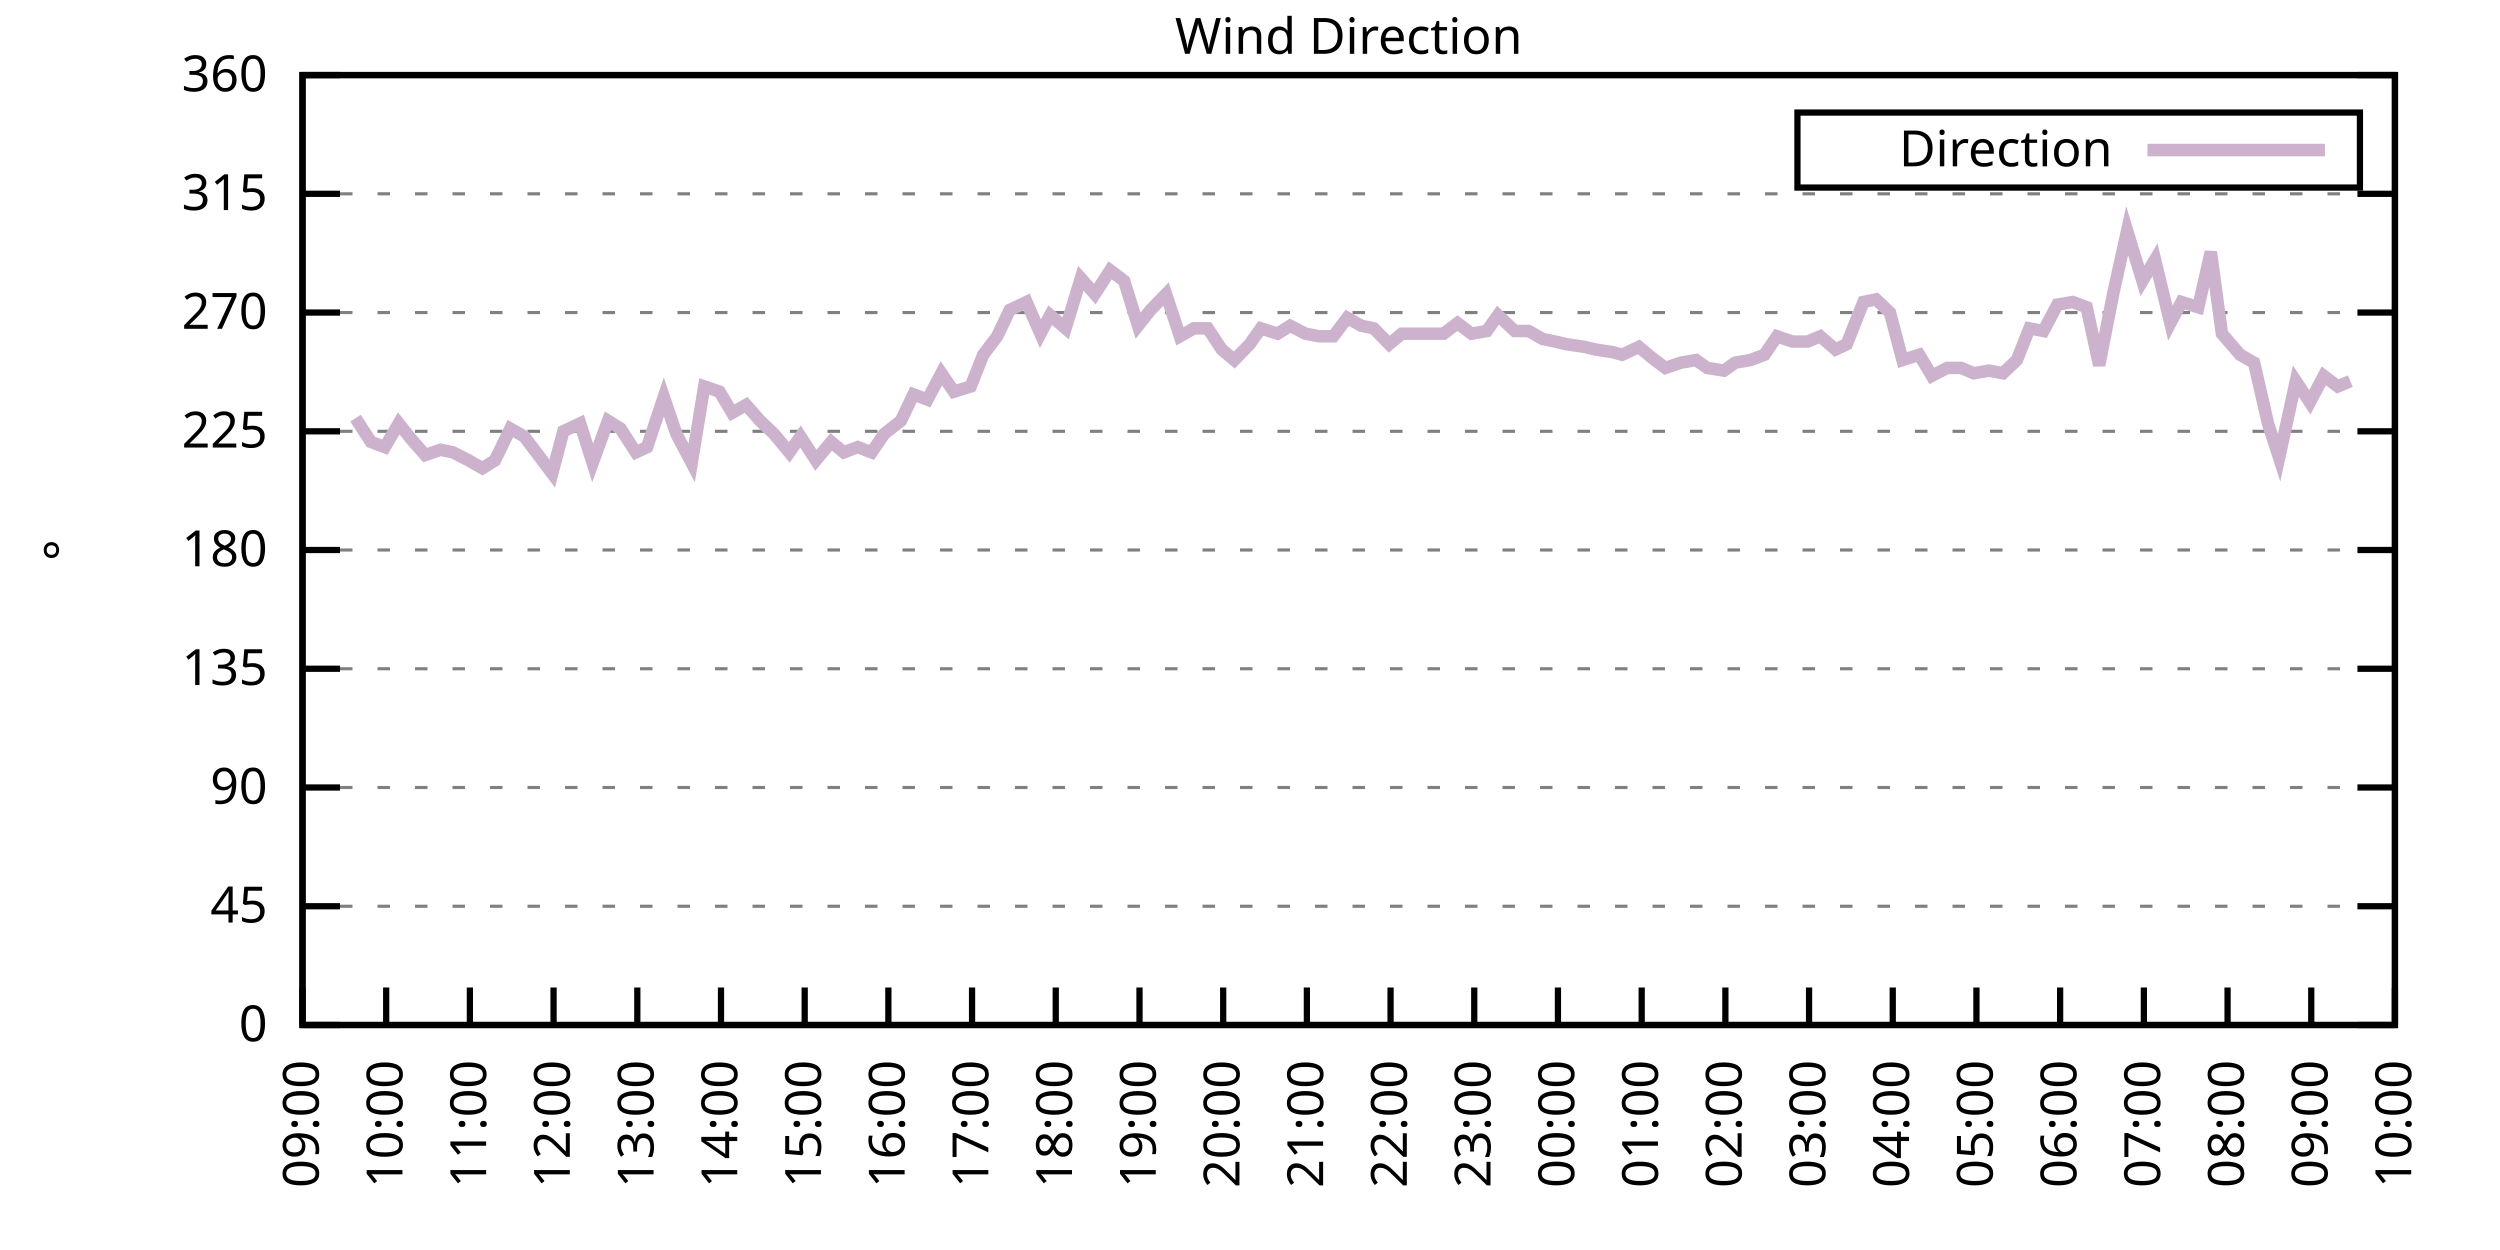
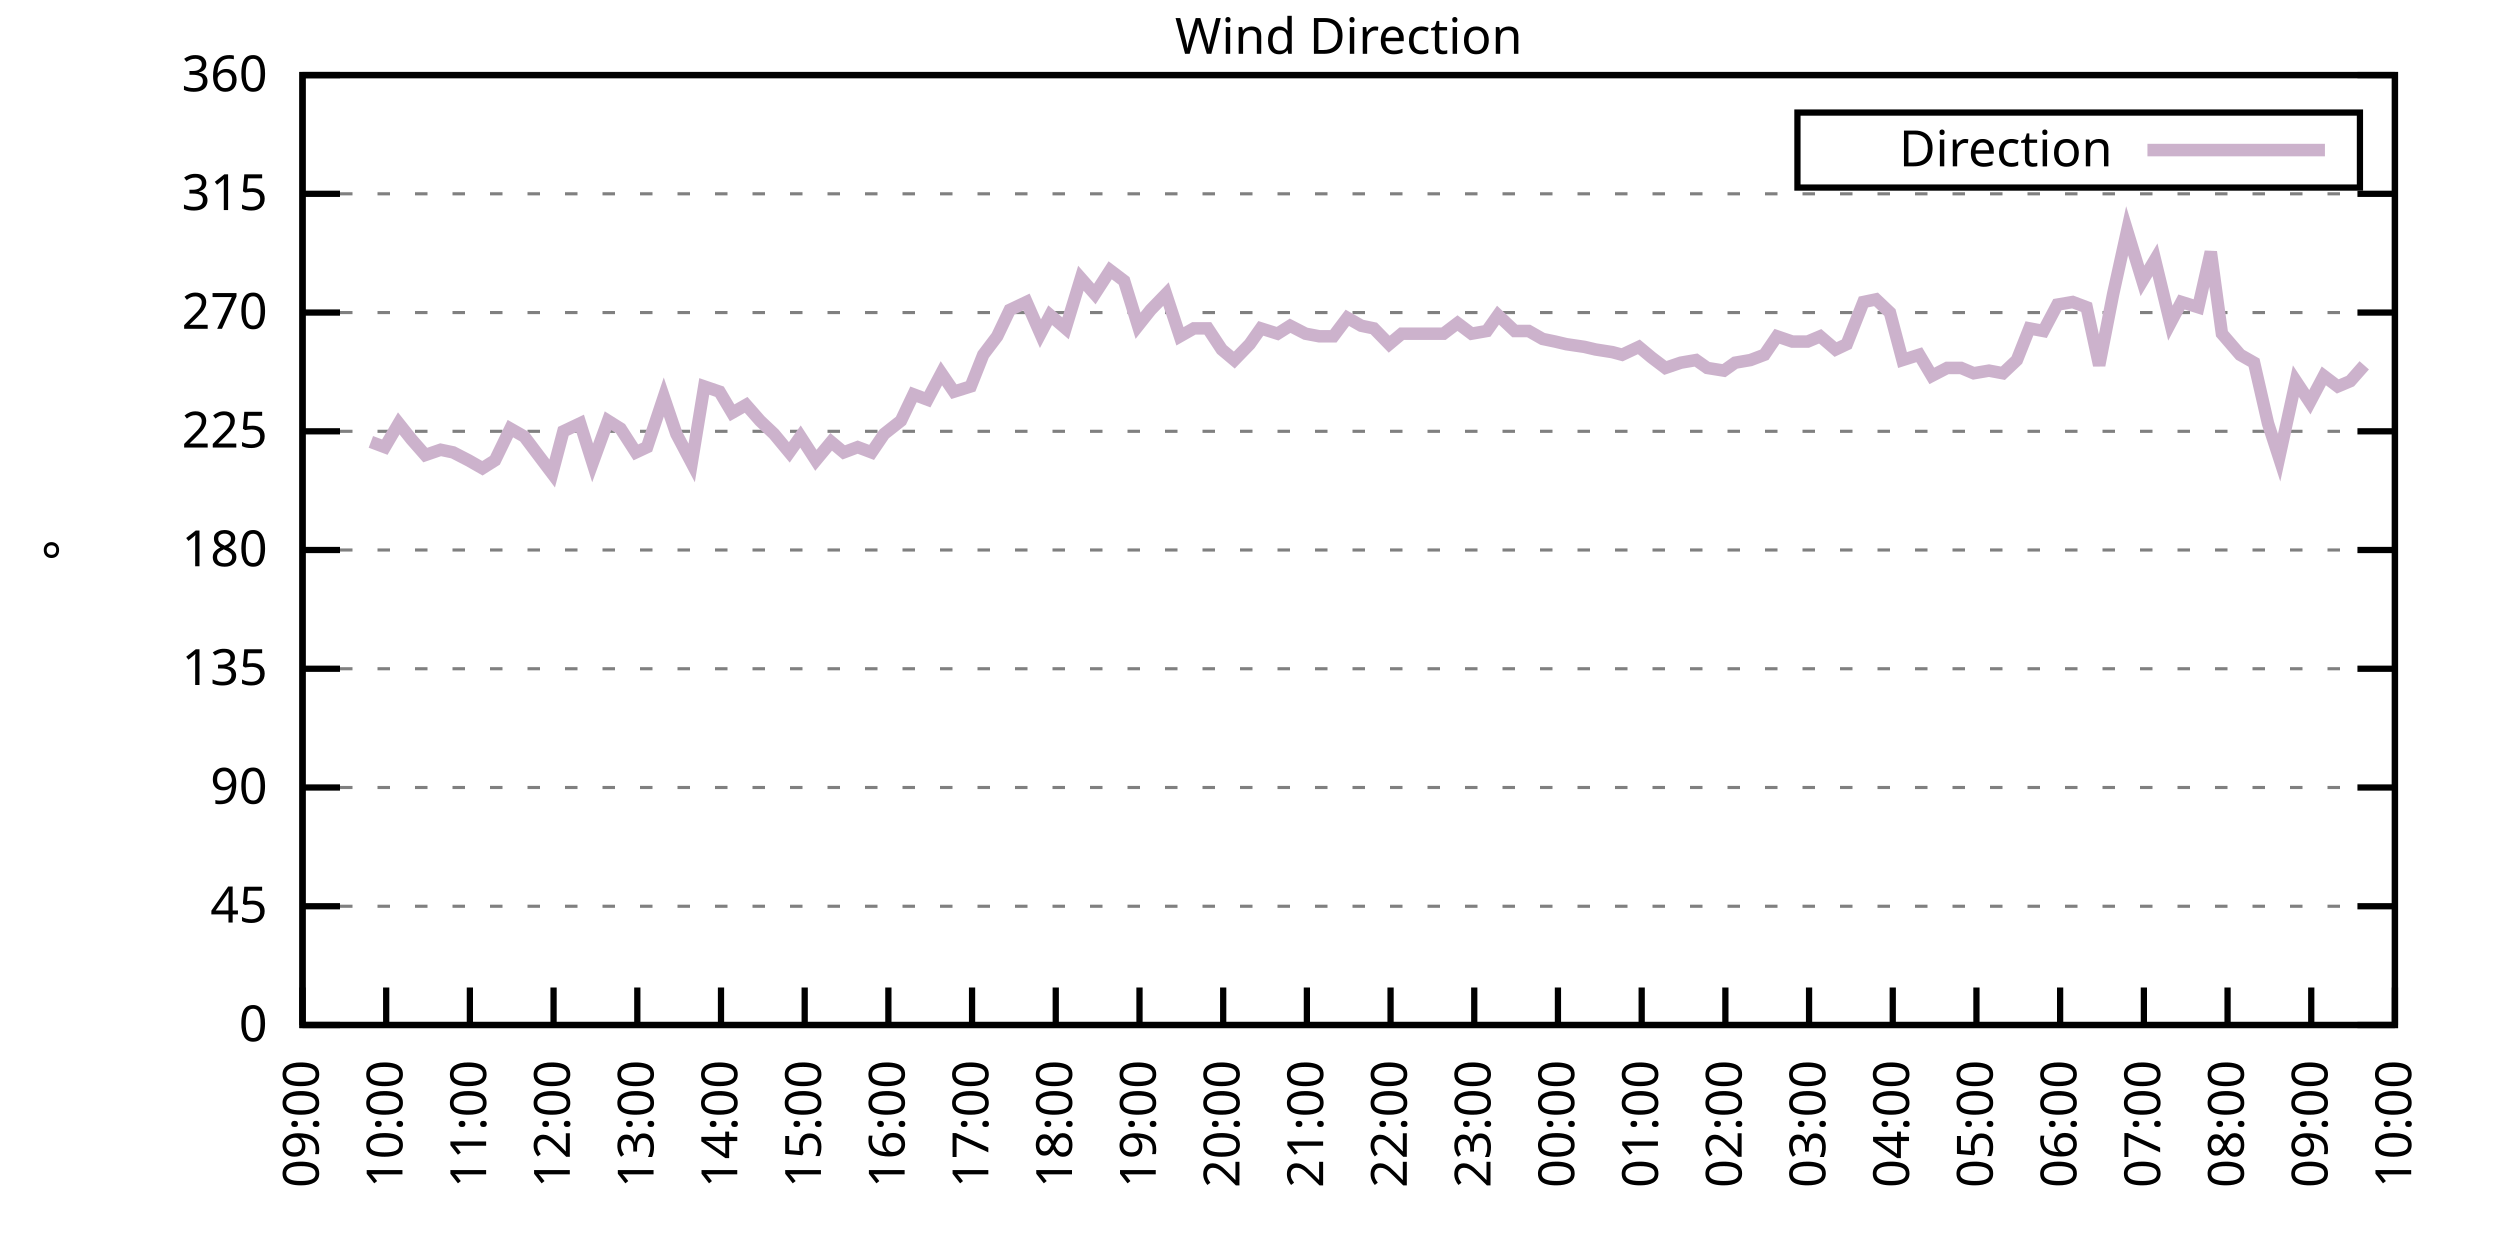
<svg xmlns="http://www.w3.org/2000/svg" xmlns:xlink="http://www.w3.org/1999/xlink" width="400" height="200" viewBox="0 0 400 200">
  <g id="gnuplot_canvas">
    <rect x="0" y="0" width="400" height="200" fill="none" />
    <defs>
      <circle id="gpDot" r="0.5" stroke-width="0.5" stroke="currentColor" />
      <path id="gpPt0" stroke-width="0.333" stroke="currentColor" d="M-1,0 h2 M0,-1 v2" />
      <path id="gpPt1" stroke-width="0.333" stroke="currentColor" d="M-1,-1 L1,1 M1,-1 L-1,1" />
      <path id="gpPt2" stroke-width="0.333" stroke="currentColor" d="M-1,0 L1,0 M0,-1 L0,1 M-1,-1 L1,1 M-1,1 L1,-1" />
      <rect id="gpPt3" stroke-width="0.333" stroke="currentColor" x="-1" y="-1" width="2" height="2" />
      <rect id="gpPt4" stroke-width="0.333" stroke="currentColor" fill="currentColor" x="-1" y="-1" width="2" height="2" />
      <circle id="gpPt5" stroke-width="0.333" stroke="currentColor" cx="0" cy="0" r="1" />
      <use xlink:href="#gpPt5" id="gpPt6" fill="currentColor" stroke="none" />
      <path id="gpPt7" stroke-width="0.333" stroke="currentColor" d="M0,-1.33 L-1.33,0.67 L1.33,0.67 z" />
      <use xlink:href="#gpPt7" id="gpPt8" fill="currentColor" stroke="none" />
      <use xlink:href="#gpPt7" id="gpPt9" stroke="currentColor" transform="rotate(180)" />
      <use xlink:href="#gpPt9" id="gpPt10" fill="currentColor" stroke="none" />
      <use xlink:href="#gpPt3" id="gpPt11" stroke="currentColor" transform="rotate(45)" />
      <use xlink:href="#gpPt11" id="gpPt12" fill="currentColor" stroke="none" />
      <path id="gpPt13" stroke-width="0.333" stroke="currentColor" d="M0,1.330 L1.265,0.411 L0.782,-1.067 L-0.782,-1.076 L-1.265,0.411 z" />
      <use xlink:href="#gpPt13" id="gpPt14" fill="currentColor" stroke="none" />
      <filter id="textbox" filterUnits="objectBoundingBox" x="0" y="0" height="1" width="1">
        <feFlood flood-color="white" flood-opacity="1" result="bgnd" />
        <feComposite in="SourceGraphic" in2="bgnd" operator="atop" />
      </filter>
      <filter id="greybox" filterUnits="objectBoundingBox" x="0" y="0" height="1" width="1">
        <feFlood flood-color="lightgrey" flood-opacity="1" result="grey" />
        <feComposite in="SourceGraphic" in2="grey" operator="atop" />
      </filter>
    </defs>
    <g fill="none" color="white" stroke="currentColor" stroke-width="1.00" stroke-linecap="butt" stroke-linejoin="miter">
</g>
    <g fill="none" color="black" stroke="currentColor" stroke-width="1.00" stroke-linecap="butt" stroke-linejoin="miter">
      <g stroke="none" shape-rendering="crispEdges">
        <polygon fill="rgb(255, 255, 255)" points="48.40,164.00 383.18,164.00 383.18,12.02 48.40,12.02 " />
      </g>
    </g>
    <g fill="none" color="black" stroke="currentColor" stroke-width="1.00" stroke-linecap="butt" stroke-linejoin="miter">
</g>
    <g fill="none" color="black" stroke="black" stroke-width="0.50" stroke-linecap="butt" stroke-linejoin="miter">
</g>
    <g fill="none" color="gray" stroke="currentColor" stroke-width="0.50" stroke-linecap="butt" stroke-linejoin="miter">
      <path stroke="gray" stroke-dasharray="2,4" class="gridline" d="M48.40,164.00 L383.19,164.00  " />
    </g>
    <g fill="none" color="gray" stroke="gray" stroke-width="1.00" stroke-linecap="butt" stroke-linejoin="miter">
</g>
    <g fill="none" color="black" stroke="currentColor" stroke-width="1.00" stroke-linecap="butt" stroke-linejoin="miter">
      <path stroke="black" d="M48.40,164.00 L54.40,164.00 M383.19,164.00 L377.19,164.00  " />
      <g transform="translate(42.80,166.60)" stroke="none" fill="black" font-family="Sans" font-size="8.00" text-anchor="end">
        <text>
          <tspan font-family="Sans"> 0</tspan>
        </text>
      </g>
    </g>
    <g fill="none" color="black" stroke="currentColor" stroke-width="1.00" stroke-linecap="butt" stroke-linejoin="miter">
</g>
    <g fill="none" color="black" stroke="black" stroke-width="0.50" stroke-linecap="butt" stroke-linejoin="miter">
</g>
    <g fill="none" color="gray" stroke="currentColor" stroke-width="0.50" stroke-linecap="butt" stroke-linejoin="miter">
      <path stroke="gray" stroke-dasharray="2,4" class="gridline" d="M48.40,145.00 L383.19,145.00  " />
    </g>
    <g fill="none" color="gray" stroke="gray" stroke-width="1.00" stroke-linecap="butt" stroke-linejoin="miter">
</g>
    <g fill="none" color="black" stroke="currentColor" stroke-width="1.00" stroke-linecap="butt" stroke-linejoin="miter">
      <path stroke="black" d="M48.40,145.00 L54.40,145.00 M383.19,145.00 L377.19,145.00  " />
      <g transform="translate(42.80,147.60)" stroke="none" fill="black" font-family="Sans" font-size="8.00" text-anchor="end">
        <text>
          <tspan font-family="Sans"> 45</tspan>
        </text>
      </g>
    </g>
    <g fill="none" color="black" stroke="currentColor" stroke-width="1.00" stroke-linecap="butt" stroke-linejoin="miter">
</g>
    <g fill="none" color="black" stroke="black" stroke-width="0.50" stroke-linecap="butt" stroke-linejoin="miter">
</g>
    <g fill="none" color="gray" stroke="currentColor" stroke-width="0.50" stroke-linecap="butt" stroke-linejoin="miter">
      <path stroke="gray" stroke-dasharray="2,4" class="gridline" d="M48.40,126.00 L383.19,126.00  " />
    </g>
    <g fill="none" color="gray" stroke="gray" stroke-width="1.00" stroke-linecap="butt" stroke-linejoin="miter">
</g>
    <g fill="none" color="black" stroke="currentColor" stroke-width="1.00" stroke-linecap="butt" stroke-linejoin="miter">
      <path stroke="black" d="M48.40,126.00 L54.40,126.00 M383.19,126.00 L377.19,126.00  " />
      <g transform="translate(42.80,128.60)" stroke="none" fill="black" font-family="Sans" font-size="8.00" text-anchor="end">
        <text>
          <tspan font-family="Sans"> 90</tspan>
        </text>
      </g>
    </g>
    <g fill="none" color="black" stroke="currentColor" stroke-width="1.00" stroke-linecap="butt" stroke-linejoin="miter">
</g>
    <g fill="none" color="black" stroke="black" stroke-width="0.50" stroke-linecap="butt" stroke-linejoin="miter">
</g>
    <g fill="none" color="gray" stroke="currentColor" stroke-width="0.50" stroke-linecap="butt" stroke-linejoin="miter">
      <path stroke="gray" stroke-dasharray="2,4" class="gridline" d="M48.40,107.00 L383.19,107.00  " />
    </g>
    <g fill="none" color="gray" stroke="gray" stroke-width="1.00" stroke-linecap="butt" stroke-linejoin="miter">
</g>
    <g fill="none" color="black" stroke="currentColor" stroke-width="1.00" stroke-linecap="butt" stroke-linejoin="miter">
      <path stroke="black" d="M48.40,107.00 L54.40,107.00 M383.19,107.00 L377.19,107.00  " />
      <g transform="translate(42.80,109.60)" stroke="none" fill="black" font-family="Sans" font-size="8.00" text-anchor="end">
        <text>
          <tspan font-family="Sans"> 135</tspan>
        </text>
      </g>
    </g>
    <g fill="none" color="black" stroke="currentColor" stroke-width="1.00" stroke-linecap="butt" stroke-linejoin="miter">
</g>
    <g fill="none" color="black" stroke="black" stroke-width="0.50" stroke-linecap="butt" stroke-linejoin="miter">
</g>
    <g fill="none" color="gray" stroke="currentColor" stroke-width="0.50" stroke-linecap="butt" stroke-linejoin="miter">
      <path stroke="gray" stroke-dasharray="2,4" class="gridline" d="M48.40,88.00 L383.19,88.00  " />
    </g>
    <g fill="none" color="gray" stroke="gray" stroke-width="1.00" stroke-linecap="butt" stroke-linejoin="miter">
</g>
    <g fill="none" color="black" stroke="currentColor" stroke-width="1.00" stroke-linecap="butt" stroke-linejoin="miter">
      <path stroke="black" d="M48.40,88.00 L54.40,88.00 M383.19,88.00 L377.19,88.00  " />
      <g transform="translate(42.80,90.60)" stroke="none" fill="black" font-family="Sans" font-size="8.00" text-anchor="end">
        <text>
          <tspan font-family="Sans"> 180</tspan>
        </text>
      </g>
    </g>
    <g fill="none" color="black" stroke="currentColor" stroke-width="1.00" stroke-linecap="butt" stroke-linejoin="miter">
</g>
    <g fill="none" color="black" stroke="black" stroke-width="0.50" stroke-linecap="butt" stroke-linejoin="miter">
</g>
    <g fill="none" color="gray" stroke="currentColor" stroke-width="0.50" stroke-linecap="butt" stroke-linejoin="miter">
      <path stroke="gray" stroke-dasharray="2,4" class="gridline" d="M48.40,69.01 L383.19,69.01  " />
    </g>
    <g fill="none" color="gray" stroke="gray" stroke-width="1.00" stroke-linecap="butt" stroke-linejoin="miter">
</g>
    <g fill="none" color="black" stroke="currentColor" stroke-width="1.00" stroke-linecap="butt" stroke-linejoin="miter">
      <path stroke="black" d="M48.40,69.01 L54.40,69.01 M383.19,69.01 L377.19,69.01  " />
      <g transform="translate(42.80,71.61)" stroke="none" fill="black" font-family="Sans" font-size="8.00" text-anchor="end">
        <text>
          <tspan font-family="Sans"> 225</tspan>
        </text>
      </g>
    </g>
    <g fill="none" color="black" stroke="currentColor" stroke-width="1.00" stroke-linecap="butt" stroke-linejoin="miter">
</g>
    <g fill="none" color="black" stroke="black" stroke-width="0.50" stroke-linecap="butt" stroke-linejoin="miter">
</g>
    <g fill="none" color="gray" stroke="currentColor" stroke-width="0.50" stroke-linecap="butt" stroke-linejoin="miter">
      <path stroke="gray" stroke-dasharray="2,4" class="gridline" d="M48.40,50.01 L383.19,50.01  " />
    </g>
    <g fill="none" color="gray" stroke="gray" stroke-width="1.00" stroke-linecap="butt" stroke-linejoin="miter">
</g>
    <g fill="none" color="black" stroke="currentColor" stroke-width="1.00" stroke-linecap="butt" stroke-linejoin="miter">
      <path stroke="black" d="M48.40,50.01 L54.40,50.01 M383.19,50.01 L377.19,50.01  " />
      <g transform="translate(42.80,52.61)" stroke="none" fill="black" font-family="Sans" font-size="8.00" text-anchor="end">
        <text>
          <tspan font-family="Sans"> 270</tspan>
        </text>
      </g>
    </g>
    <g fill="none" color="black" stroke="currentColor" stroke-width="1.00" stroke-linecap="butt" stroke-linejoin="miter">
</g>
    <g fill="none" color="black" stroke="black" stroke-width="0.50" stroke-linecap="butt" stroke-linejoin="miter">
</g>
    <g fill="none" color="gray" stroke="currentColor" stroke-width="0.50" stroke-linecap="butt" stroke-linejoin="miter">
      <path stroke="gray" stroke-dasharray="2,4" class="gridline" d="M48.40,31.01 L383.19,31.01  " />
    </g>
    <g fill="none" color="gray" stroke="gray" stroke-width="1.00" stroke-linecap="butt" stroke-linejoin="miter">
</g>
    <g fill="none" color="black" stroke="currentColor" stroke-width="1.00" stroke-linecap="butt" stroke-linejoin="miter">
      <path stroke="black" d="M48.40,31.01 L54.40,31.01 M383.19,31.01 L377.19,31.01  " />
      <g transform="translate(42.80,33.61)" stroke="none" fill="black" font-family="Sans" font-size="8.00" text-anchor="end">
        <text>
          <tspan font-family="Sans"> 315</tspan>
        </text>
      </g>
    </g>
    <g fill="none" color="black" stroke="currentColor" stroke-width="1.00" stroke-linecap="butt" stroke-linejoin="miter">
</g>
    <g fill="none" color="black" stroke="black" stroke-width="0.50" stroke-linecap="butt" stroke-linejoin="miter">
</g>
    <g fill="none" color="gray" stroke="currentColor" stroke-width="0.50" stroke-linecap="butt" stroke-linejoin="miter">
      <path stroke="gray" stroke-dasharray="2,4" class="gridline" d="M48.40,12.01 L383.19,12.01  " />
    </g>
    <g fill="none" color="gray" stroke="gray" stroke-width="1.00" stroke-linecap="butt" stroke-linejoin="miter">
</g>
    <g fill="none" color="black" stroke="currentColor" stroke-width="1.00" stroke-linecap="butt" stroke-linejoin="miter">
      <path stroke="black" d="M48.40,12.01 L54.40,12.01 M383.19,12.01 L377.19,12.01  " />
      <g transform="translate(42.80,14.61)" stroke="none" fill="black" font-family="Sans" font-size="8.00" text-anchor="end">
        <text>
          <tspan font-family="Sans"> 360</tspan>
        </text>
      </g>
    </g>
    <g fill="none" color="black" stroke="currentColor" stroke-width="1.00" stroke-linecap="butt" stroke-linejoin="miter">
      <path stroke="black" d="M48.40,164.00 L48.40,158.00  " />
      <g transform="translate(51.00,169.60) rotate(270.00)" stroke="none" fill="black" font-family="Sans" font-size="8.00" text-anchor="end">
        <text>
          <tspan font-family="Sans">09:00</tspan>
        </text>
      </g>
    </g>
    <g fill="none" color="black" stroke="currentColor" stroke-width="1.00" stroke-linecap="butt" stroke-linejoin="miter">
      <path stroke="black" d="M61.79,164.00 L61.79,158.00  " />
      <g transform="translate(64.39,169.60) rotate(270.00)" stroke="none" fill="black" font-family="Sans" font-size="8.00" text-anchor="end">
        <text>
          <tspan font-family="Sans">10:00</tspan>
        </text>
      </g>
    </g>
    <g fill="none" color="black" stroke="currentColor" stroke-width="1.00" stroke-linecap="butt" stroke-linejoin="miter">
      <path stroke="black" d="M75.18,164.00 L75.18,158.00  " />
      <g transform="translate(77.78,169.60) rotate(270.00)" stroke="none" fill="black" font-family="Sans" font-size="8.00" text-anchor="end">
        <text>
          <tspan font-family="Sans">11:00</tspan>
        </text>
      </g>
    </g>
    <g fill="none" color="black" stroke="currentColor" stroke-width="1.00" stroke-linecap="butt" stroke-linejoin="miter">
      <path stroke="black" d="M88.57,164.00 L88.57,158.00  " />
      <g transform="translate(91.17,169.60) rotate(270.00)" stroke="none" fill="black" font-family="Sans" font-size="8.00" text-anchor="end">
        <text>
          <tspan font-family="Sans">12:00</tspan>
        </text>
      </g>
    </g>
    <g fill="none" color="black" stroke="currentColor" stroke-width="1.00" stroke-linecap="butt" stroke-linejoin="miter">
      <path stroke="black" d="M101.97,164.00 L101.97,158.00  " />
      <g transform="translate(104.57,169.60) rotate(270.00)" stroke="none" fill="black" font-family="Sans" font-size="8.00" text-anchor="end">
        <text>
          <tspan font-family="Sans">13:00</tspan>
        </text>
      </g>
    </g>
    <g fill="none" color="black" stroke="currentColor" stroke-width="1.00" stroke-linecap="butt" stroke-linejoin="miter">
      <path stroke="black" d="M115.36,164.00 L115.36,158.00  " />
      <g transform="translate(117.96,169.60) rotate(270.00)" stroke="none" fill="black" font-family="Sans" font-size="8.00" text-anchor="end">
        <text>
          <tspan font-family="Sans">14:00</tspan>
        </text>
      </g>
    </g>
    <g fill="none" color="black" stroke="currentColor" stroke-width="1.00" stroke-linecap="butt" stroke-linejoin="miter">
      <path stroke="black" d="M128.75,164.00 L128.75,158.00  " />
      <g transform="translate(131.35,169.60) rotate(270.00)" stroke="none" fill="black" font-family="Sans" font-size="8.00" text-anchor="end">
        <text>
          <tspan font-family="Sans">15:00</tspan>
        </text>
      </g>
    </g>
    <g fill="none" color="black" stroke="currentColor" stroke-width="1.00" stroke-linecap="butt" stroke-linejoin="miter">
      <path stroke="black" d="M142.14,164.00 L142.14,158.00  " />
      <g transform="translate(144.74,169.60) rotate(270.00)" stroke="none" fill="black" font-family="Sans" font-size="8.00" text-anchor="end">
        <text>
          <tspan font-family="Sans">16:00</tspan>
        </text>
      </g>
    </g>
    <g fill="none" color="black" stroke="currentColor" stroke-width="1.00" stroke-linecap="butt" stroke-linejoin="miter">
      <path stroke="black" d="M155.53,164.00 L155.53,158.00  " />
      <g transform="translate(158.13,169.60) rotate(270.00)" stroke="none" fill="black" font-family="Sans" font-size="8.00" text-anchor="end">
        <text>
          <tspan font-family="Sans">17:00</tspan>
        </text>
      </g>
    </g>
    <g fill="none" color="black" stroke="currentColor" stroke-width="1.00" stroke-linecap="butt" stroke-linejoin="miter">
      <path stroke="black" d="M168.92,164.00 L168.92,158.00  " />
      <g transform="translate(171.52,169.60) rotate(270.00)" stroke="none" fill="black" font-family="Sans" font-size="8.00" text-anchor="end">
        <text>
          <tspan font-family="Sans">18:00</tspan>
        </text>
      </g>
    </g>
    <g fill="none" color="black" stroke="currentColor" stroke-width="1.00" stroke-linecap="butt" stroke-linejoin="miter">
      <path stroke="black" d="M182.32,164.00 L182.32,158.00  " />
      <g transform="translate(184.92,169.60) rotate(270.00)" stroke="none" fill="black" font-family="Sans" font-size="8.00" text-anchor="end">
        <text>
          <tspan font-family="Sans">19:00</tspan>
        </text>
      </g>
    </g>
    <g fill="none" color="black" stroke="currentColor" stroke-width="1.00" stroke-linecap="butt" stroke-linejoin="miter">
      <path stroke="black" d="M195.71,164.00 L195.71,158.00  " />
      <g transform="translate(198.31,169.60) rotate(270.00)" stroke="none" fill="black" font-family="Sans" font-size="8.00" text-anchor="end">
        <text>
          <tspan font-family="Sans">20:00</tspan>
        </text>
      </g>
    </g>
    <g fill="none" color="black" stroke="currentColor" stroke-width="1.00" stroke-linecap="butt" stroke-linejoin="miter">
      <path stroke="black" d="M209.10,164.00 L209.10,158.00  " />
      <g transform="translate(211.70,169.60) rotate(270.00)" stroke="none" fill="black" font-family="Sans" font-size="8.00" text-anchor="end">
        <text>
          <tspan font-family="Sans">21:00</tspan>
        </text>
      </g>
    </g>
    <g fill="none" color="black" stroke="currentColor" stroke-width="1.00" stroke-linecap="butt" stroke-linejoin="miter">
      <path stroke="black" d="M222.49,164.00 L222.49,158.00  " />
      <g transform="translate(225.09,169.60) rotate(270.00)" stroke="none" fill="black" font-family="Sans" font-size="8.00" text-anchor="end">
        <text>
          <tspan font-family="Sans">22:00</tspan>
        </text>
      </g>
    </g>
    <g fill="none" color="black" stroke="currentColor" stroke-width="1.00" stroke-linecap="butt" stroke-linejoin="miter">
      <path stroke="black" d="M235.88,164.00 L235.88,158.00  " />
      <g transform="translate(238.48,169.60) rotate(270.00)" stroke="none" fill="black" font-family="Sans" font-size="8.00" text-anchor="end">
        <text>
          <tspan font-family="Sans">23:00</tspan>
        </text>
      </g>
    </g>
    <g fill="none" color="black" stroke="currentColor" stroke-width="1.00" stroke-linecap="butt" stroke-linejoin="miter">
      <path stroke="black" d="M249.27,164.00 L249.27,158.00  " />
      <g transform="translate(251.87,169.60) rotate(270.00)" stroke="none" fill="black" font-family="Sans" font-size="8.00" text-anchor="end">
        <text>
          <tspan font-family="Sans">00:00</tspan>
        </text>
      </g>
    </g>
    <g fill="none" color="black" stroke="currentColor" stroke-width="1.00" stroke-linecap="butt" stroke-linejoin="miter">
      <path stroke="black" d="M262.67,164.00 L262.67,158.00  " />
      <g transform="translate(265.27,169.60) rotate(270.00)" stroke="none" fill="black" font-family="Sans" font-size="8.00" text-anchor="end">
        <text>
          <tspan font-family="Sans">01:00</tspan>
        </text>
      </g>
    </g>
    <g fill="none" color="black" stroke="currentColor" stroke-width="1.00" stroke-linecap="butt" stroke-linejoin="miter">
      <path stroke="black" d="M276.06,164.00 L276.06,158.00  " />
      <g transform="translate(278.66,169.60) rotate(270.00)" stroke="none" fill="black" font-family="Sans" font-size="8.00" text-anchor="end">
        <text>
          <tspan font-family="Sans">02:00</tspan>
        </text>
      </g>
    </g>
    <g fill="none" color="black" stroke="currentColor" stroke-width="1.00" stroke-linecap="butt" stroke-linejoin="miter">
      <path stroke="black" d="M289.45,164.00 L289.45,158.00  " />
      <g transform="translate(292.05,169.60) rotate(270.00)" stroke="none" fill="black" font-family="Sans" font-size="8.00" text-anchor="end">
        <text>
          <tspan font-family="Sans">03:00</tspan>
        </text>
      </g>
    </g>
    <g fill="none" color="black" stroke="currentColor" stroke-width="1.00" stroke-linecap="butt" stroke-linejoin="miter">
      <path stroke="black" d="M302.84,164.00 L302.84,158.00  " />
      <g transform="translate(305.44,169.60) rotate(270.00)" stroke="none" fill="black" font-family="Sans" font-size="8.00" text-anchor="end">
        <text>
          <tspan font-family="Sans">04:00</tspan>
        </text>
      </g>
    </g>
    <g fill="none" color="black" stroke="currentColor" stroke-width="1.00" stroke-linecap="butt" stroke-linejoin="miter">
      <path stroke="black" d="M316.23,164.00 L316.23,158.00  " />
      <g transform="translate(318.83,169.60) rotate(270.00)" stroke="none" fill="black" font-family="Sans" font-size="8.00" text-anchor="end">
        <text>
          <tspan font-family="Sans">05:00</tspan>
        </text>
      </g>
    </g>
    <g fill="none" color="black" stroke="currentColor" stroke-width="1.00" stroke-linecap="butt" stroke-linejoin="miter">
      <path stroke="black" d="M329.62,164.00 L329.62,158.00  " />
      <g transform="translate(332.22,169.60) rotate(270.00)" stroke="none" fill="black" font-family="Sans" font-size="8.00" text-anchor="end">
        <text>
          <tspan font-family="Sans">06:00</tspan>
        </text>
      </g>
    </g>
    <g fill="none" color="black" stroke="currentColor" stroke-width="1.00" stroke-linecap="butt" stroke-linejoin="miter">
      <path stroke="black" d="M343.02,164.00 L343.02,158.00  " />
      <g transform="translate(345.62,169.60) rotate(270.00)" stroke="none" fill="black" font-family="Sans" font-size="8.00" text-anchor="end">
        <text>
          <tspan font-family="Sans">07:00</tspan>
        </text>
      </g>
    </g>
    <g fill="none" color="black" stroke="currentColor" stroke-width="1.00" stroke-linecap="butt" stroke-linejoin="miter">
      <path stroke="black" d="M356.41,164.00 L356.41,158.00  " />
      <g transform="translate(359.01,169.60) rotate(270.00)" stroke="none" fill="black" font-family="Sans" font-size="8.00" text-anchor="end">
        <text>
          <tspan font-family="Sans">08:00</tspan>
        </text>
      </g>
    </g>
    <g fill="none" color="black" stroke="currentColor" stroke-width="1.00" stroke-linecap="butt" stroke-linejoin="miter">
      <path stroke="black" d="M369.80,164.00 L369.80,158.00  " />
      <g transform="translate(372.40,169.60) rotate(270.00)" stroke="none" fill="black" font-family="Sans" font-size="8.00" text-anchor="end">
        <text>
          <tspan font-family="Sans">09:00</tspan>
        </text>
      </g>
    </g>
    <g fill="none" color="black" stroke="currentColor" stroke-width="1.00" stroke-linecap="butt" stroke-linejoin="miter">
      <path stroke="black" d="M383.19,164.00 L383.19,158.00  " />
      <g transform="translate(385.79,169.60) rotate(270.00)" stroke="none" fill="black" font-family="Sans" font-size="8.00" text-anchor="end">
        <text>
          <tspan font-family="Sans">10:00</tspan>
        </text>
      </g>
    </g>
    <g fill="none" color="black" stroke="currentColor" stroke-width="1.00" stroke-linecap="butt" stroke-linejoin="miter">
</g>
    <g fill="none" color="black" stroke="currentColor" stroke-width="1.00" stroke-linecap="butt" stroke-linejoin="miter">
      <path stroke="black" d="M48.40,12.01 L48.40,164.00 L383.19,164.00 L383.19,12.01 L48.40,12.01 Z  " />
    </g>
    <g fill="none" color="black" stroke="currentColor" stroke-width="1.00" stroke-linecap="butt" stroke-linejoin="miter">
</g>
    <g fill="none" color="black" stroke="currentColor" stroke-width="1.00" stroke-linecap="butt" stroke-linejoin="miter">
      <path stroke="black" d="M287.59,30.01 L287.59,18.01 L377.59,18.01 L377.59,30.01 L287.59,30.01 Z  " />
    </g>
    <g id="Wind_direction_plot_1">
      <g fill="none" color="white" stroke="black" stroke-width="2.00" stroke-linecap="butt" stroke-linejoin="miter">
</g>
      <g fill="none" color="black" stroke="currentColor" stroke-width="2.00" stroke-linecap="butt" stroke-linejoin="miter">
        <g transform="translate(337.99,26.61)" stroke="none" fill="black" font-family="Sans" font-size="8.00" text-anchor="end">
          <text>
            <tspan font-family="Sans">Direction</tspan>
          </text>
        </g>
      </g>
      <g fill="none" color="black" stroke="currentColor" stroke-width="2.00" stroke-linecap="butt" stroke-linejoin="miter">
-         <path stroke="rgb(204, 178, 204)" d="M343.59,24.01 L371.99,24.01 M56.88,66.90 L59.34,70.70 L61.57,71.54 L63.80,67.74 L65.81,70.27 L68.04,72.81   L70.50,71.96 L72.50,72.38 L74.96,73.65 L77.19,74.92 L79.20,73.65 L81.66,68.58 L83.89,69.85 L86.12,72.81   L88.35,75.76 L90.14,69.01 L92.82,67.74 L94.82,74.07 L97.28,67.32 L99.29,68.58 L101.74,72.38 L103.53,71.54   L106.21,63.52 L108.22,69.43 L110.67,74.07 L112.68,61.83 L115.13,62.67 L117.14,66.05 L119.38,64.78 L121.61,67.32   L123.84,69.43 L126.29,72.38 L128.08,69.85 L130.54,73.65 L132.99,70.70 L135.00,72.38 L137.23,71.54 L139.46,72.38   L141.47,69.43 L144.15,67.32 L146.16,63.10 L148.39,63.94 L150.62,59.72 L152.63,62.67 L155.31,61.83 L157.32,56.76   L159.55,53.81 L161.56,49.59 L164.24,48.32 L166.47,53.39 L168.03,50.43 L170.49,52.54 L172.94,44.52 L175.17,47.05   L177.63,43.25 L179.86,44.94 L182.09,52.12 L184.10,49.59 L186.56,47.05 L188.79,53.81 L191.02,52.54 L193.25,52.54   L195.48,55.92 L197.49,57.61 L199.95,55.07 L201.73,52.54 L204.41,53.39 L206.42,52.12 L208.88,53.39 L211.11,53.81   L213.34,53.81 L215.57,50.85 L217.80,52.12 L219.81,52.54 L222.27,55.07 L224.28,53.39 L226.73,53.39 L228.96,53.39   L230.97,53.39 L233.20,51.70 L235.44,53.39 L237.89,52.96 L239.68,50.43 L242.36,52.96 L244.59,52.96 L246.82,54.23   L248.83,54.65 L250.61,55.07 L253.51,55.50 L255.30,55.92 L257.98,56.34 L259.54,56.76 L262.22,55.50 L264.23,57.18   L266.46,58.87 L268.92,58.03 L271.37,57.61 L273.16,58.87 L275.83,59.30 L277.62,58.03 L280.07,57.61 L282.31,56.76   L284.32,53.81 L286.77,54.65 L289.23,54.65 L291.23,53.81 L293.69,55.92 L295.48,55.07 L298.15,48.32 L300.16,47.90   L302.39,50.01 L304.40,57.61 L307.08,56.76 L309.09,60.14 L311.54,58.87 L313.78,58.87 L315.79,59.72 L318.24,59.30   L320.47,59.72 L322.70,57.61 L324.71,52.54 L326.95,52.96 L329.18,48.74 L331.63,48.32 L333.86,49.16 L335.87,58.45   L338.10,47.05 L340.34,36.92 L342.79,44.94 L344.80,41.56 L347.26,51.70 L349.04,48.32 L351.72,49.16 L353.73,40.30   L355.51,53.39 L358.42,56.76 L360.65,58.03 L362.88,67.74 L364.66,73.23 L367.34,60.98 L369.58,64.36 L371.81,60.14   L374.04,61.83 L376.05,60.98  " />
+         <path stroke="rgb(204, 178, 204)" d="M343.59,24.01 L371.99,24.01 M59.34,70.70 L61.57,71.54 L63.80,67.74 L65.81,70.27 L68.04,72.81 L70.50,71.96   L72.50,72.38 L74.96,73.65 L77.19,74.92 L79.20,73.65 L81.66,68.58 L83.89,69.85 L86.12,72.81 L88.35,75.76   L90.14,69.01 L92.82,67.74 L94.82,74.07 L97.28,67.32 L99.29,68.58 L101.74,72.38 L103.53,71.54 L106.21,63.52   L108.22,69.43 L110.67,74.07 L112.68,61.83 L115.13,62.67 L117.14,66.05 L119.38,64.78 L121.61,67.32 L123.84,69.43   L126.29,72.38 L128.08,69.85 L130.54,73.65 L132.99,70.70 L135.00,72.38 L137.23,71.54 L139.46,72.38 L141.47,69.43   L144.15,67.32 L146.16,63.10 L148.39,63.94 L150.62,59.72 L152.63,62.67 L155.31,61.83 L157.32,56.76 L159.55,53.81   L161.56,49.59 L164.24,48.32 L166.47,53.39 L168.03,50.43 L170.49,52.54 L172.94,44.52 L175.17,47.05 L177.63,43.25   L179.86,44.94 L182.09,52.12 L184.10,49.59 L186.56,47.05 L188.79,53.81 L191.02,52.54 L193.25,52.54 L195.48,55.92   L197.49,57.61 L199.95,55.07 L201.73,52.54 L204.41,53.39 L206.42,52.12 L208.88,53.39 L211.11,53.81 L213.34,53.81   L215.57,50.85 L217.80,52.12 L219.81,52.54 L222.27,55.07 L224.28,53.39 L226.73,53.39 L228.96,53.39 L230.97,53.39   L233.20,51.70 L235.44,53.39 L237.89,52.96 L239.68,50.43 L242.36,52.96 L244.59,52.96 L246.82,54.23 L248.83,54.65   L250.61,55.07 L253.51,55.50 L255.30,55.92 L257.98,56.34 L259.54,56.76 L262.22,55.50 L264.23,57.18 L266.46,58.87   L268.92,58.03 L271.37,57.61 L273.16,58.87 L275.83,59.30 L277.62,58.03 L280.07,57.61 L282.31,56.76 L284.32,53.81   L286.77,54.65 L289.23,54.65 L291.23,53.81 L293.69,55.92 L295.48,55.07 L298.15,48.32 L300.16,47.90 L302.39,50.01   L304.40,57.61 L307.08,56.76 L309.09,60.14 L311.54,58.87 L313.78,58.87 L315.79,59.72 L318.24,59.30 L320.47,59.72   L322.70,57.61 L324.71,52.54 L326.95,52.96 L329.18,48.74 L331.63,48.32 L333.86,49.16 L335.87,58.45 L338.10,47.05   L340.34,36.92 L342.79,44.94 L344.80,41.56 L347.26,51.70 L349.04,48.32 L351.72,49.16 L353.73,40.30 L355.51,53.39   L358.42,56.76 L360.65,58.03 L362.88,67.74 L364.66,73.23 L367.34,60.98 L369.58,64.36 L371.81,60.14 L374.04,61.83   L376.05,60.98 L378.28,58.45  " />
      </g>
    </g>
    <g fill="none" color="black" stroke="currentColor" stroke-width="2.00" stroke-linecap="butt" stroke-linejoin="miter">
</g>
    <g fill="none" color="black" stroke="black" stroke-width="1.00" stroke-linecap="butt" stroke-linejoin="miter">
</g>
    <g fill="none" color="black" stroke="currentColor" stroke-width="1.00" stroke-linecap="butt" stroke-linejoin="miter">
      <path stroke="black" d="M48.40,12.01 L48.40,164.00 L383.19,164.00 L383.19,12.01 L48.40,12.01 Z  " />
      <g transform="translate(12.80,88.01) rotate(270.00)" stroke="none" fill="black" font-family="Sans" font-size="8.00" text-anchor="middle">
        <text>
          <tspan font-family="Sans">°</tspan>
        </text>
      </g>
    </g>
    <g fill="none" color="black" stroke="currentColor" stroke-width="1.00" stroke-linecap="butt" stroke-linejoin="miter">
</g>
    <g fill="none" color="black" stroke="currentColor" stroke-width="1.00" stroke-linecap="butt" stroke-linejoin="miter">
      <g transform="translate(215.79,8.61)" stroke="none" fill="black" font-family="Sans" font-size="8.00" text-anchor="middle">
        <text>
          <tspan font-family="Sans">Wind Direction</tspan>
        </text>
      </g>
    </g>
    <g fill="none" color="black" stroke="currentColor" stroke-width="1.00" stroke-linecap="butt" stroke-linejoin="miter">
</g>
  </g>
</svg>
